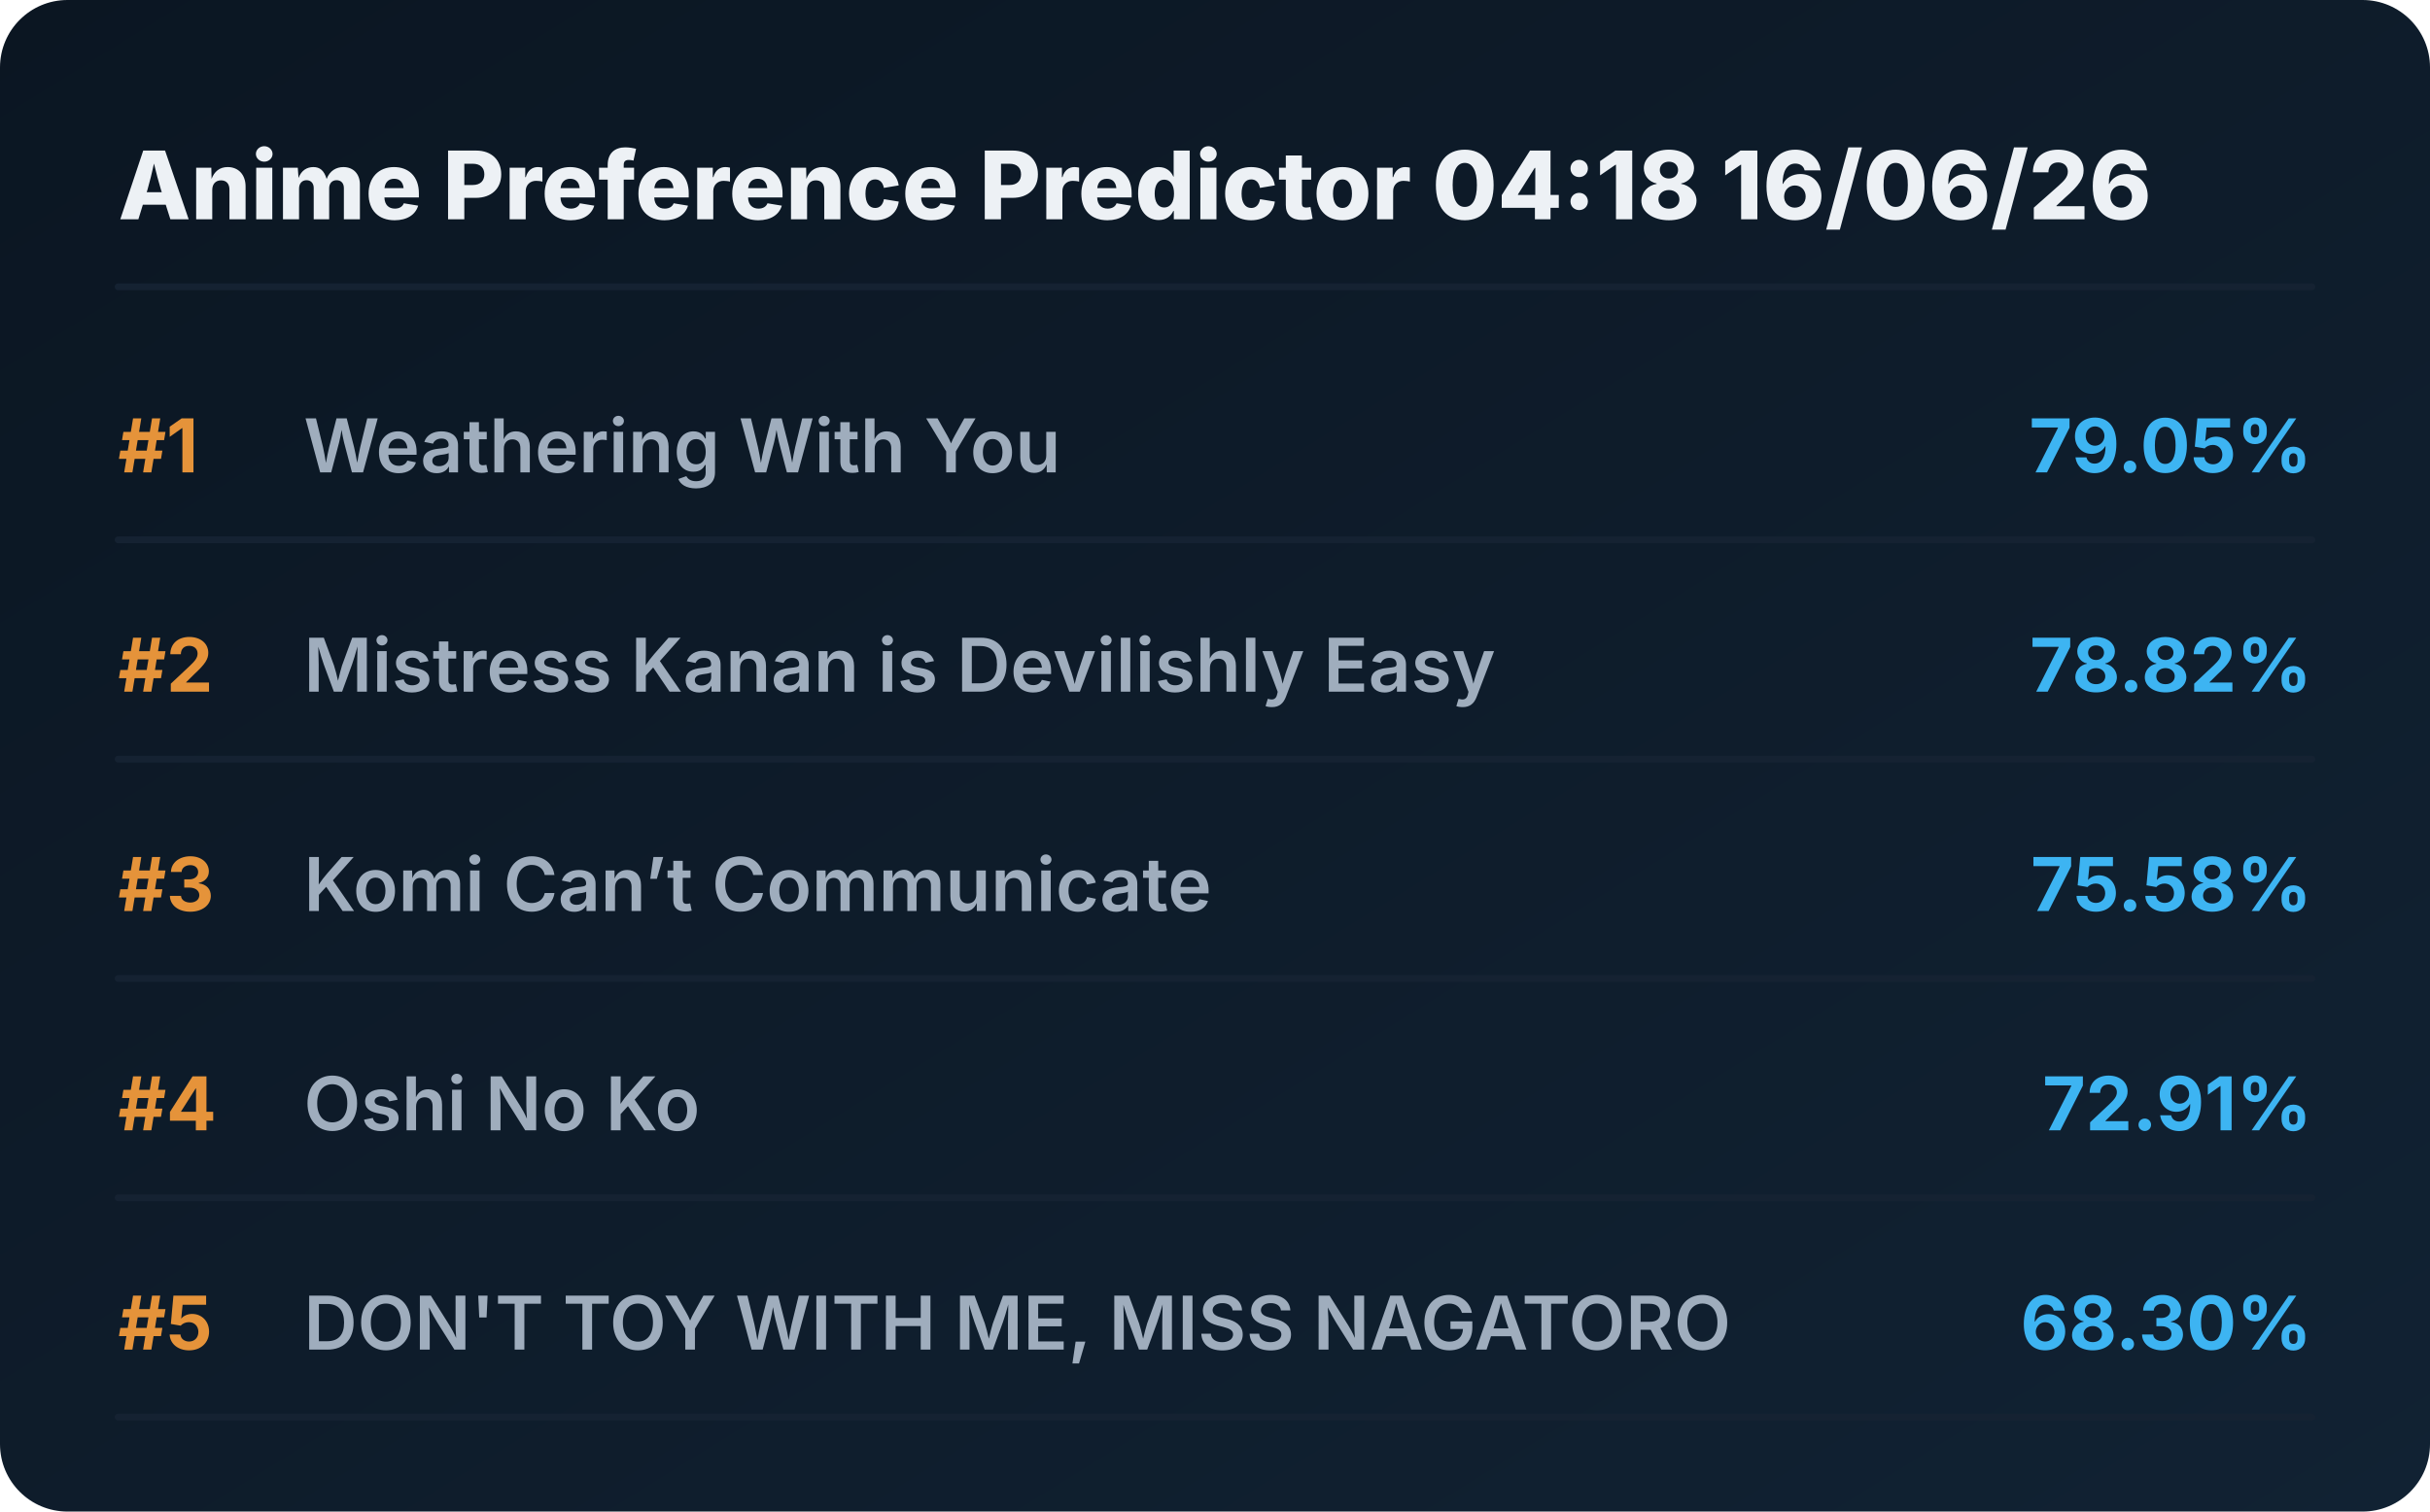
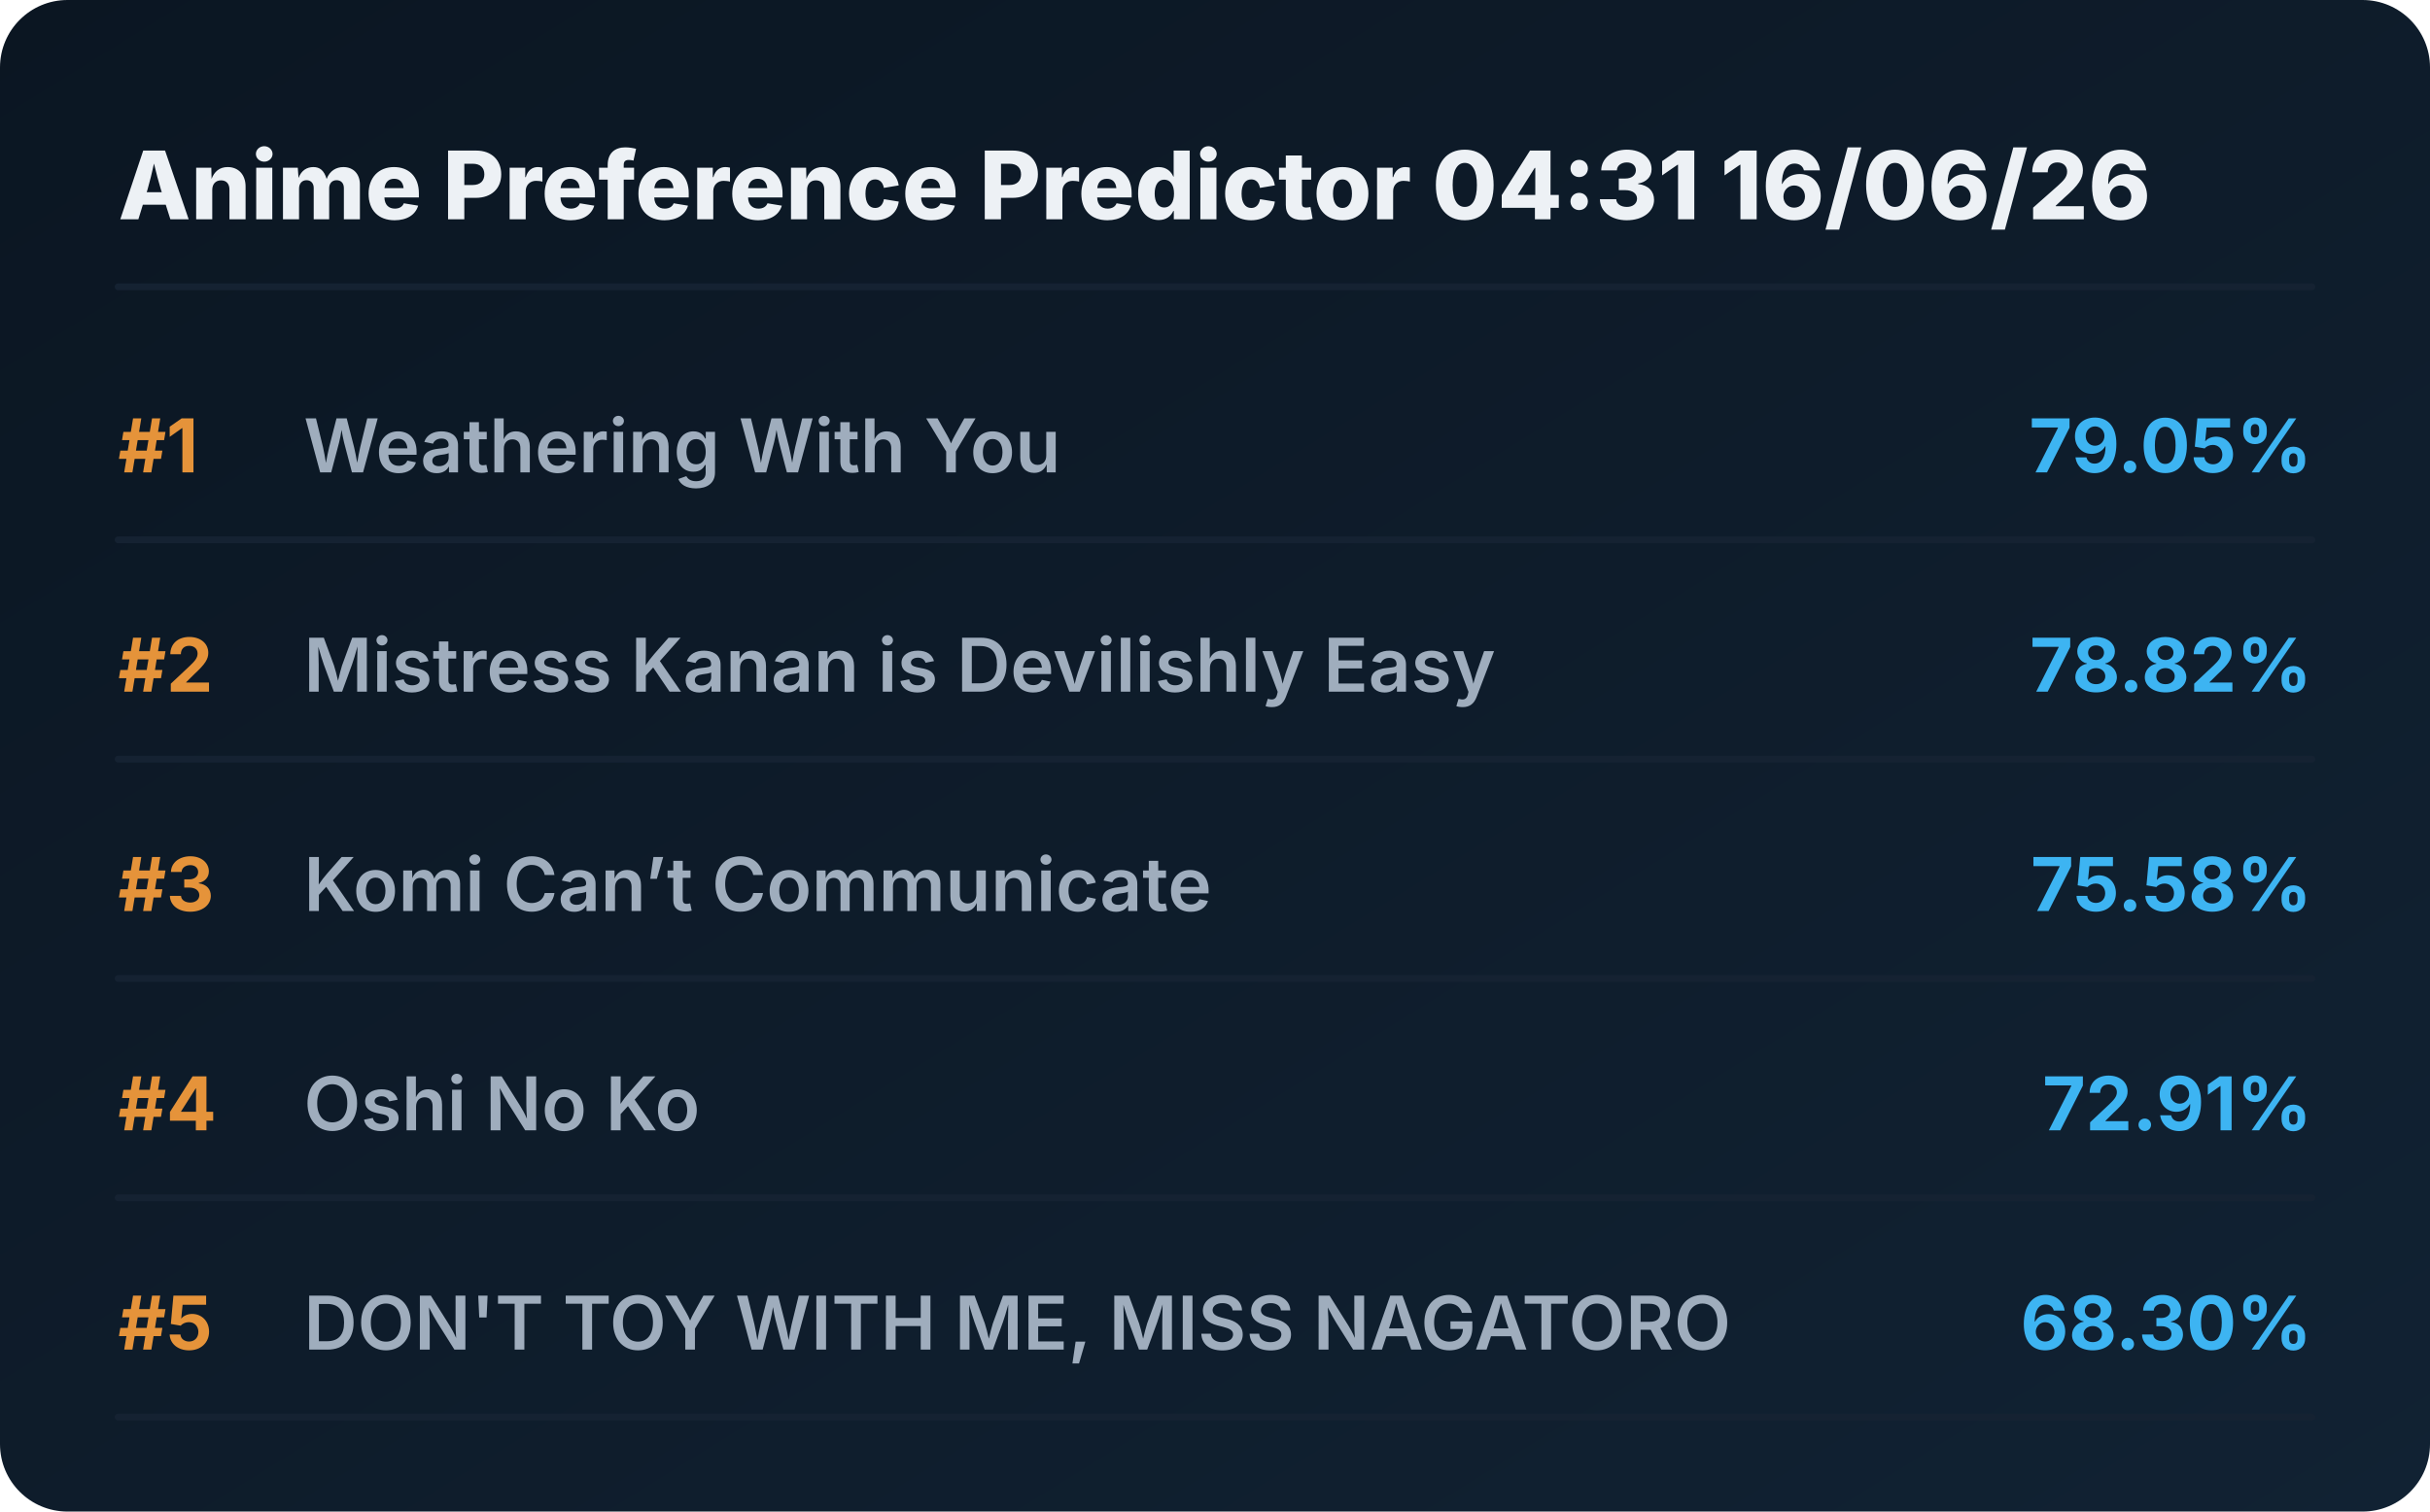
<svg xmlns="http://www.w3.org/2000/svg" viewBox="0 0 720 448" preserveAspectRatio="xMidYMid meet" style="width: 100%; height: auto; max-width: 720px;">
  <defs>
    <linearGradient id="boxGrad" x1="0%" y1="0%" x2="100%" y2="100%">
      <stop offset="0%" stop-color="#0b1622" />
      <stop offset="100%" stop-color="#112233" />
    </linearGradient>
    <clipPath id="titleClip">
      <rect x="90" y="0" width="510" height="100%" />
    </clipPath>
  </defs>
  <style>
    .bg { fill: url(#boxGrad); rx: 20px; }
    .header { font-family: 'Overpass', 'Inter', system-ui, sans-serif; font-weight: 800; font-size: 28px; fill: #edf1f5; }
    .rank { font-family: 'Overpass', 'Inter', system-ui, sans-serif; font-weight: 700; font-size: 22px; fill: #e5933a; }
    .title { font-family: 'Overpass', 'Inter', system-ui, sans-serif; font-weight: 600; font-size: 22px; fill: #9fadbd; }
    .score { font-family: 'Overpass', 'Inter', system-ui, sans-serif; font-weight: 700; font-size: 22px; fill: #3db4f2; }
    .line { stroke: #152232; stroke-width: 2; stroke-linecap: round; }
  </style>
  <rect class="bg" width="720" height="448" />
-   <text x="35" y="65" class="header">Anime Preference Predictor 04:18 16/06/26</text>
+   <text x="35" y="65" class="header">Anime Preference Predictor 04:31 16/06/26</text>
  <line x1="35" y1="85" x2="685" y2="85" class="line" />
  <g transform="translate(0, 0)">
    <text x="35" y="140" class="rank">#1</text>
    <text x="90" y="140" class="title">Weathering With You</text>
    <text x="685" y="140" class="score" text-anchor="end">79.05%</text>
    <line x1="35" y1="160" x2="685" y2="160" class="line" />
  </g>
  <g transform="translate(0, 65)">
    <text x="35" y="140" class="rank">#2</text>
    <text x="90" y="140" class="title">Mistress Kanan is Devilishly Easy</text>
    <text x="685" y="140" class="score" text-anchor="end">78.82%</text>
    <line x1="35" y1="160" x2="685" y2="160" class="line" />
  </g>
  <g transform="translate(0, 130)">
    <text x="35" y="140" class="rank">#3</text>
    <text x="90" y="140" class="title">Komi Can’t Communicate</text>
    <text x="685" y="140" class="score" text-anchor="end">75.58%</text>
    <line x1="35" y1="160" x2="685" y2="160" class="line" />
  </g>
  <g transform="translate(0, 195)">
    <text x="35" y="140" class="rank">#4</text>
    <text x="90" y="140" class="title">Oshi No Ko</text>
    <text x="685" y="140" class="score" text-anchor="end">72.91%</text>
    <line x1="35" y1="160" x2="685" y2="160" class="line" />
  </g>
  <g transform="translate(0, 260)">
    <text x="35" y="140" class="rank">#5</text>
    <text x="90" y="140" class="title">DON'T TOY WITH ME, MISS NAGATORO</text>
    <text x="685" y="140" class="score" text-anchor="end">68.30%</text>
    <line x1="35" y1="160" x2="685" y2="160" class="line" />
  </g>
</svg>
